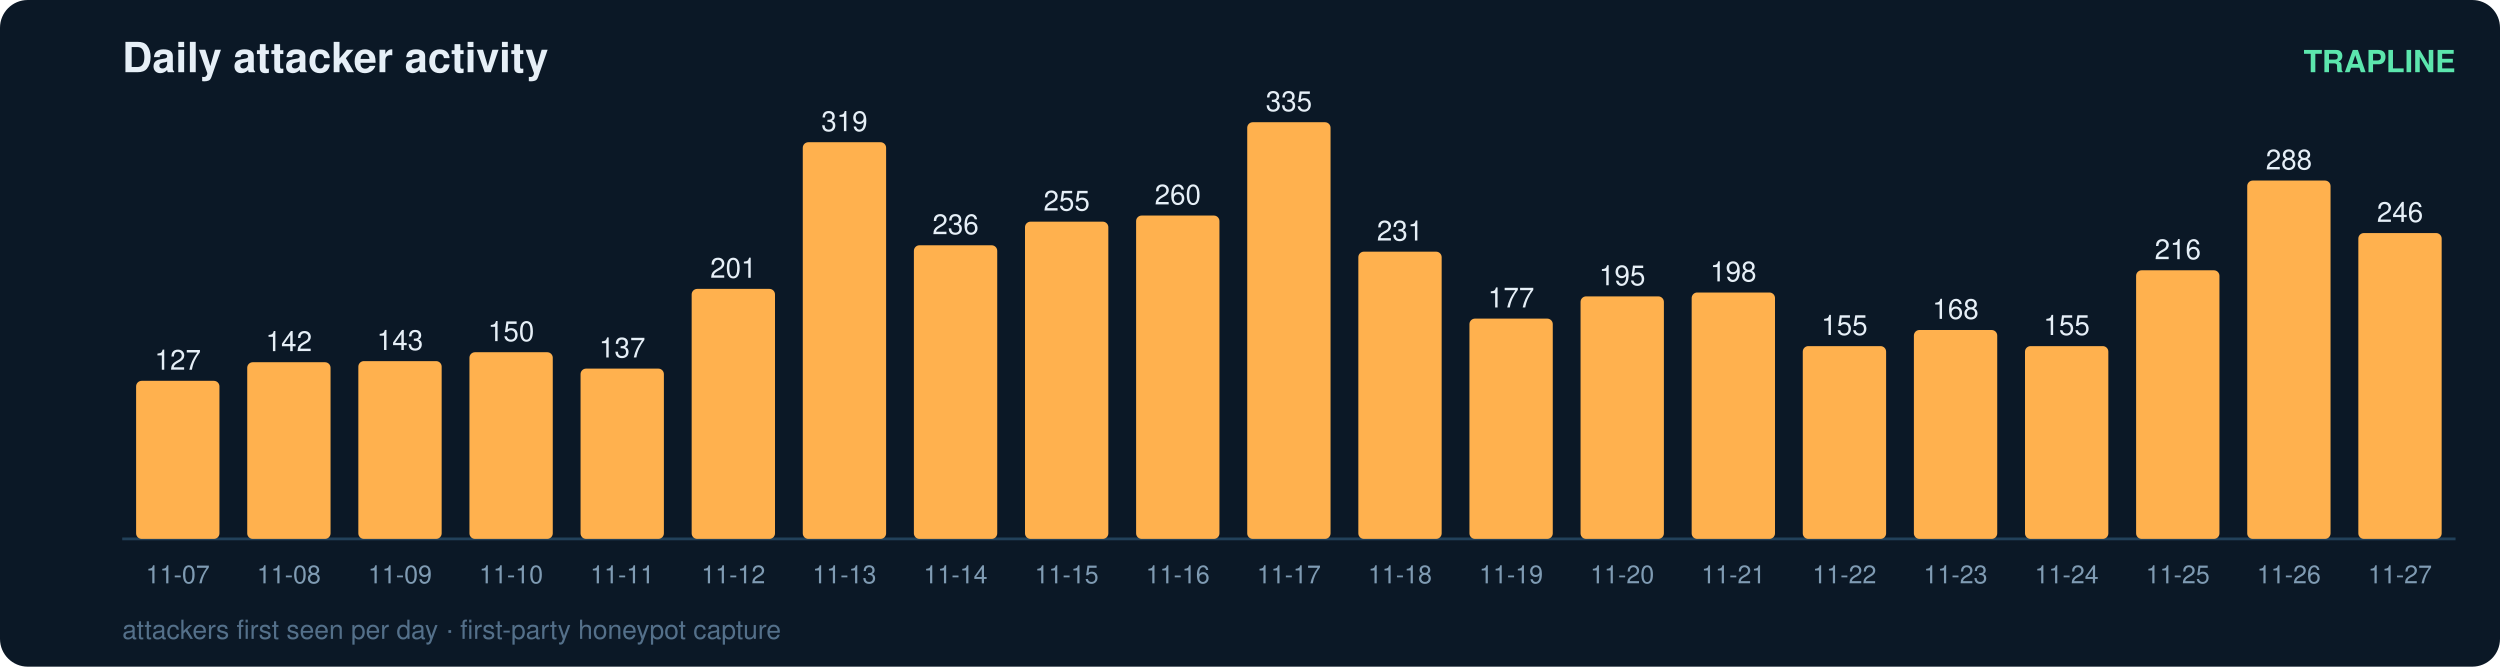
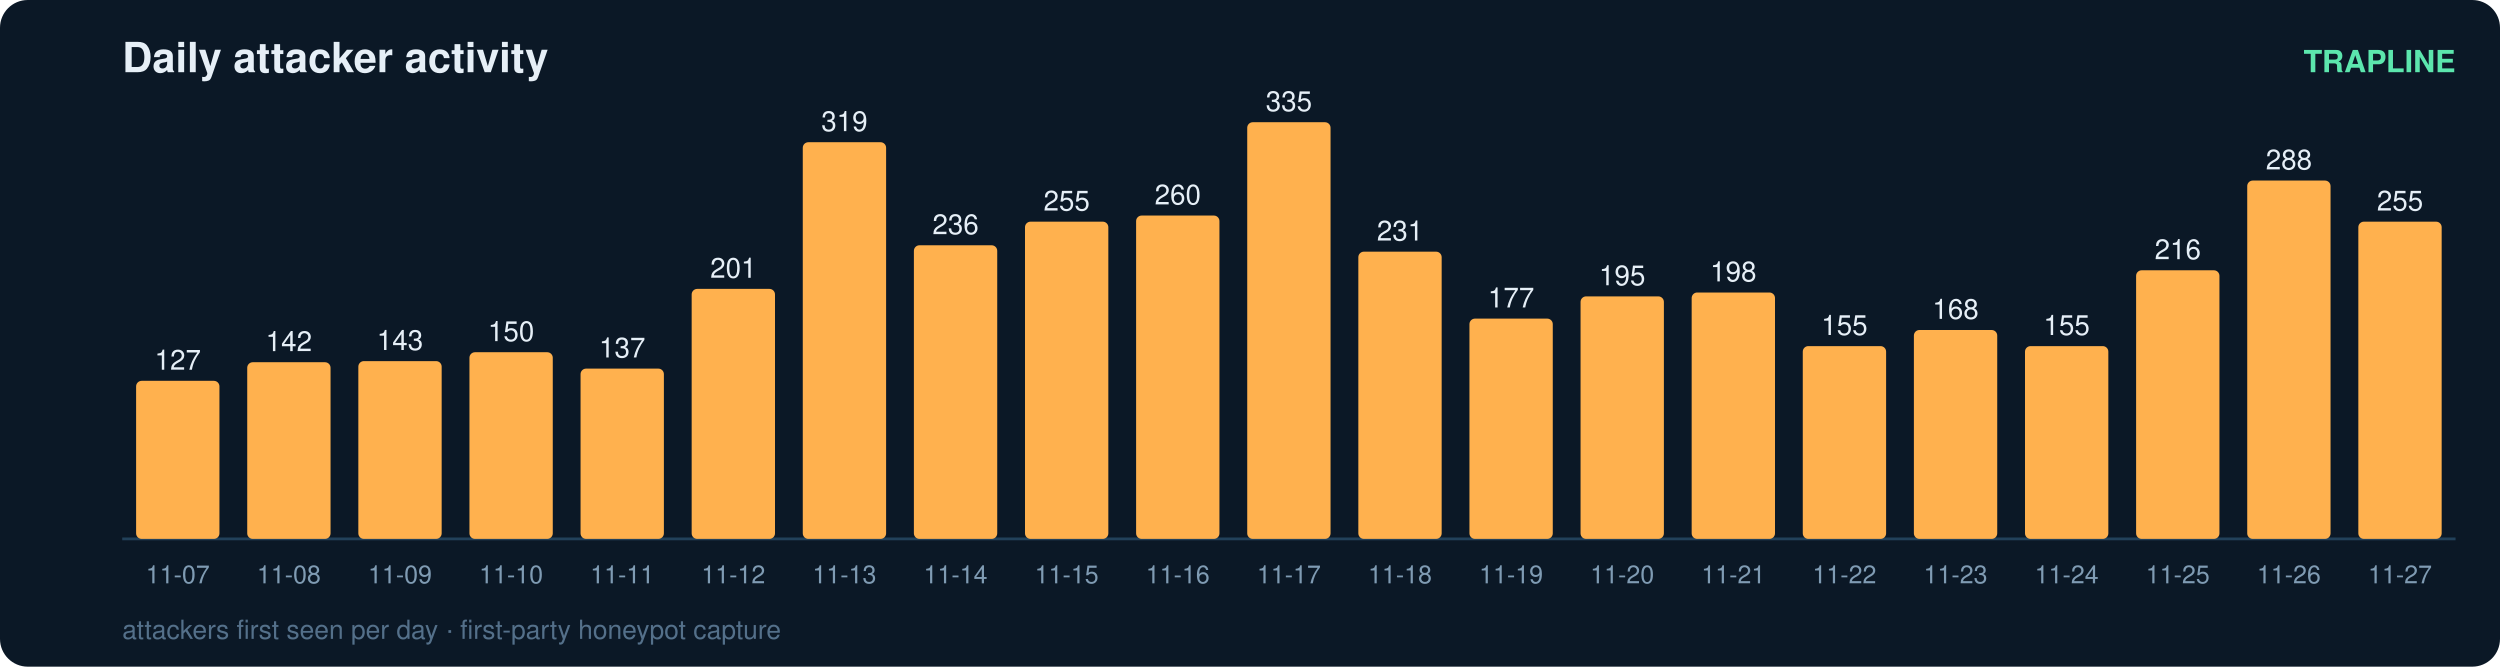
<svg xmlns="http://www.w3.org/2000/svg" width="900" height="240" viewBox="0 0 900 240" font-family="ui-sans-serif,Segoe UI,Helvetica,Arial">
  <rect width="900" height="240" rx="10" fill="#0b1826" />
  <text x="44" y="26" fill="#e6eff7" font-size="15" font-weight="700">Daily attacker activity</text>
  <text x="884" y="26" fill="#5ce6ad" font-size="11" text-anchor="end" font-weight="600">TRAPLINE</text>
  <line x1="44" y1="194" x2="884" y2="194" stroke="#22415a" stroke-width="1" />
  <rect x="49" y="137.1" width="30" height="56.9" rx="2" fill="#ffb14e" />
  <text x="64.0" y="133.1" fill="#e6eff7" font-size="10" text-anchor="middle" font-variant-numeric="tabular-nums">127</text>
  <text x="64.0" y="210.0" fill="#7f9bb3" font-size="9" text-anchor="middle">11-07</text>
  <rect x="89" y="130.4" width="30" height="63.6" rx="2" fill="#ffb14e" />
  <text x="104.0" y="126.4" fill="#e6eff7" font-size="10" text-anchor="middle" font-variant-numeric="tabular-nums">142</text>
  <text x="104.0" y="210.0" fill="#7f9bb3" font-size="9" text-anchor="middle">11-08</text>
  <rect x="129" y="130.0" width="30" height="64.0" rx="2" fill="#ffb14e" />
  <text x="144.0" y="126.0" fill="#e6eff7" font-size="10" text-anchor="middle" font-variant-numeric="tabular-nums">143</text>
  <text x="144.0" y="210.0" fill="#7f9bb3" font-size="9" text-anchor="middle">11-09</text>
  <rect x="169" y="126.8" width="30" height="67.2" rx="2" fill="#ffb14e" />
  <text x="184.0" y="122.8" fill="#e6eff7" font-size="10" text-anchor="middle" font-variant-numeric="tabular-nums">150</text>
  <text x="184.0" y="210.0" fill="#7f9bb3" font-size="9" text-anchor="middle">11-10</text>
  <rect x="209" y="132.7" width="30" height="61.3" rx="2" fill="#ffb14e" />
  <text x="224.0" y="128.7" fill="#e6eff7" font-size="10" text-anchor="middle" font-variant-numeric="tabular-nums">137</text>
  <text x="224.0" y="210.0" fill="#7f9bb3" font-size="9" text-anchor="middle">11-11</text>
  <rect x="249" y="104.0" width="30" height="90.0" rx="2" fill="#ffb14e" />
  <text x="264.0" y="100.0" fill="#e6eff7" font-size="10" text-anchor="middle" font-variant-numeric="tabular-nums">201</text>
  <text x="264.0" y="210.0" fill="#7f9bb3" font-size="9" text-anchor="middle">11-12</text>
  <rect x="289" y="51.2" width="30" height="142.8" rx="2" fill="#ffb14e" />
  <text x="304.0" y="47.2" fill="#e6eff7" font-size="10" text-anchor="middle" font-variant-numeric="tabular-nums">319</text>
  <text x="304.0" y="210.0" fill="#7f9bb3" font-size="9" text-anchor="middle">11-13</text>
  <rect x="329" y="88.3" width="30" height="105.7" rx="2" fill="#ffb14e" />
  <text x="344.0" y="84.3" fill="#e6eff7" font-size="10" text-anchor="middle" font-variant-numeric="tabular-nums">236</text>
  <text x="344.0" y="210.0" fill="#7f9bb3" font-size="9" text-anchor="middle">11-14</text>
  <rect x="369" y="79.8" width="30" height="114.2" rx="2" fill="#ffb14e" />
  <text x="384.0" y="75.8" fill="#e6eff7" font-size="10" text-anchor="middle" font-variant-numeric="tabular-nums">255</text>
  <text x="384.0" y="210.0" fill="#7f9bb3" font-size="9" text-anchor="middle">11-15</text>
  <rect x="409" y="77.6" width="30" height="116.4" rx="2" fill="#ffb14e" />
  <text x="424.0" y="73.6" fill="#e6eff7" font-size="10" text-anchor="middle" font-variant-numeric="tabular-nums">260</text>
  <text x="424.0" y="210.0" fill="#7f9bb3" font-size="9" text-anchor="middle">11-16</text>
  <rect x="449" y="44.0" width="30" height="150.0" rx="2" fill="#ffb14e" />
  <text x="464.0" y="40.0" fill="#e6eff7" font-size="10" text-anchor="middle" font-variant-numeric="tabular-nums">335</text>
  <text x="464.0" y="210.0" fill="#7f9bb3" font-size="9" text-anchor="middle">11-17</text>
  <rect x="489" y="90.6" width="30" height="103.4" rx="2" fill="#ffb14e" />
  <text x="504.0" y="86.6" fill="#e6eff7" font-size="10" text-anchor="middle" font-variant-numeric="tabular-nums">231</text>
  <text x="504.0" y="210.0" fill="#7f9bb3" font-size="9" text-anchor="middle">11-18</text>
  <rect x="529" y="114.7" width="30" height="79.3" rx="2" fill="#ffb14e" />
  <text x="544.0" y="110.7" fill="#e6eff7" font-size="10" text-anchor="middle" font-variant-numeric="tabular-nums">177</text>
  <text x="544.0" y="210.0" fill="#7f9bb3" font-size="9" text-anchor="middle">11-19</text>
  <rect x="569" y="106.7" width="30" height="87.3" rx="2" fill="#ffb14e" />
  <text x="584.0" y="102.7" fill="#e6eff7" font-size="10" text-anchor="middle" font-variant-numeric="tabular-nums">195</text>
  <text x="584.0" y="210.0" fill="#7f9bb3" font-size="9" text-anchor="middle">11-20</text>
  <rect x="609" y="105.3" width="30" height="88.7" rx="2" fill="#ffb14e" />
  <text x="624.0" y="101.3" fill="#e6eff7" font-size="10" text-anchor="middle" font-variant-numeric="tabular-nums">198</text>
  <text x="624.0" y="210.0" fill="#7f9bb3" font-size="9" text-anchor="middle">11-21</text>
  <rect x="649" y="124.6" width="30" height="69.4" rx="2" fill="#ffb14e" />
  <text x="664.0" y="120.6" fill="#e6eff7" font-size="10" text-anchor="middle" font-variant-numeric="tabular-nums">155</text>
  <text x="664.0" y="210.0" fill="#7f9bb3" font-size="9" text-anchor="middle">11-22</text>
  <rect x="689" y="118.8" width="30" height="75.2" rx="2" fill="#ffb14e" />
  <text x="704.0" y="114.8" fill="#e6eff7" font-size="10" text-anchor="middle" font-variant-numeric="tabular-nums">168</text>
  <text x="704.0" y="210.0" fill="#7f9bb3" font-size="9" text-anchor="middle">11-23</text>
  <rect x="729" y="124.6" width="30" height="69.4" rx="2" fill="#ffb14e" />
  <text x="744.0" y="120.6" fill="#e6eff7" font-size="10" text-anchor="middle" font-variant-numeric="tabular-nums">155</text>
  <text x="744.0" y="210.0" fill="#7f9bb3" font-size="9" text-anchor="middle">11-24</text>
  <rect x="769" y="97.3" width="30" height="96.7" rx="2" fill="#ffb14e" />
  <text x="784.0" y="93.3" fill="#e6eff7" font-size="10" text-anchor="middle" font-variant-numeric="tabular-nums">216</text>
  <text x="784.0" y="210.0" fill="#7f9bb3" font-size="9" text-anchor="middle">11-25</text>
  <rect x="809" y="65.0" width="30" height="129.0" rx="2" fill="#ffb14e" />
  <text x="824.0" y="61.0" fill="#e6eff7" font-size="10" text-anchor="middle" font-variant-numeric="tabular-nums">288</text>
  <text x="824.0" y="210.0" fill="#7f9bb3" font-size="9" text-anchor="middle">11-26</text>
-   <rect x="849" y="83.9" width="30" height="110.1" rx="2" fill="#ffb14e" />
-   <text x="864.0" y="79.9" fill="#e6eff7" font-size="10" text-anchor="middle" font-variant-numeric="tabular-nums">246</text>
+   <rect x="849" y="79.8" width="30" height="114.2" rx="2" fill="#ffb14e" />
+   <text x="864.0" y="75.8" fill="#e6eff7" font-size="10" text-anchor="middle" font-variant-numeric="tabular-nums">255</text>
  <text x="864.0" y="210.0" fill="#7f9bb3" font-size="9" text-anchor="middle">11-27</text>
  <text x="44" y="230" fill="#54708a" font-size="9.5">attackers first seen per day · first-party honeypot capture</text>
</svg>
